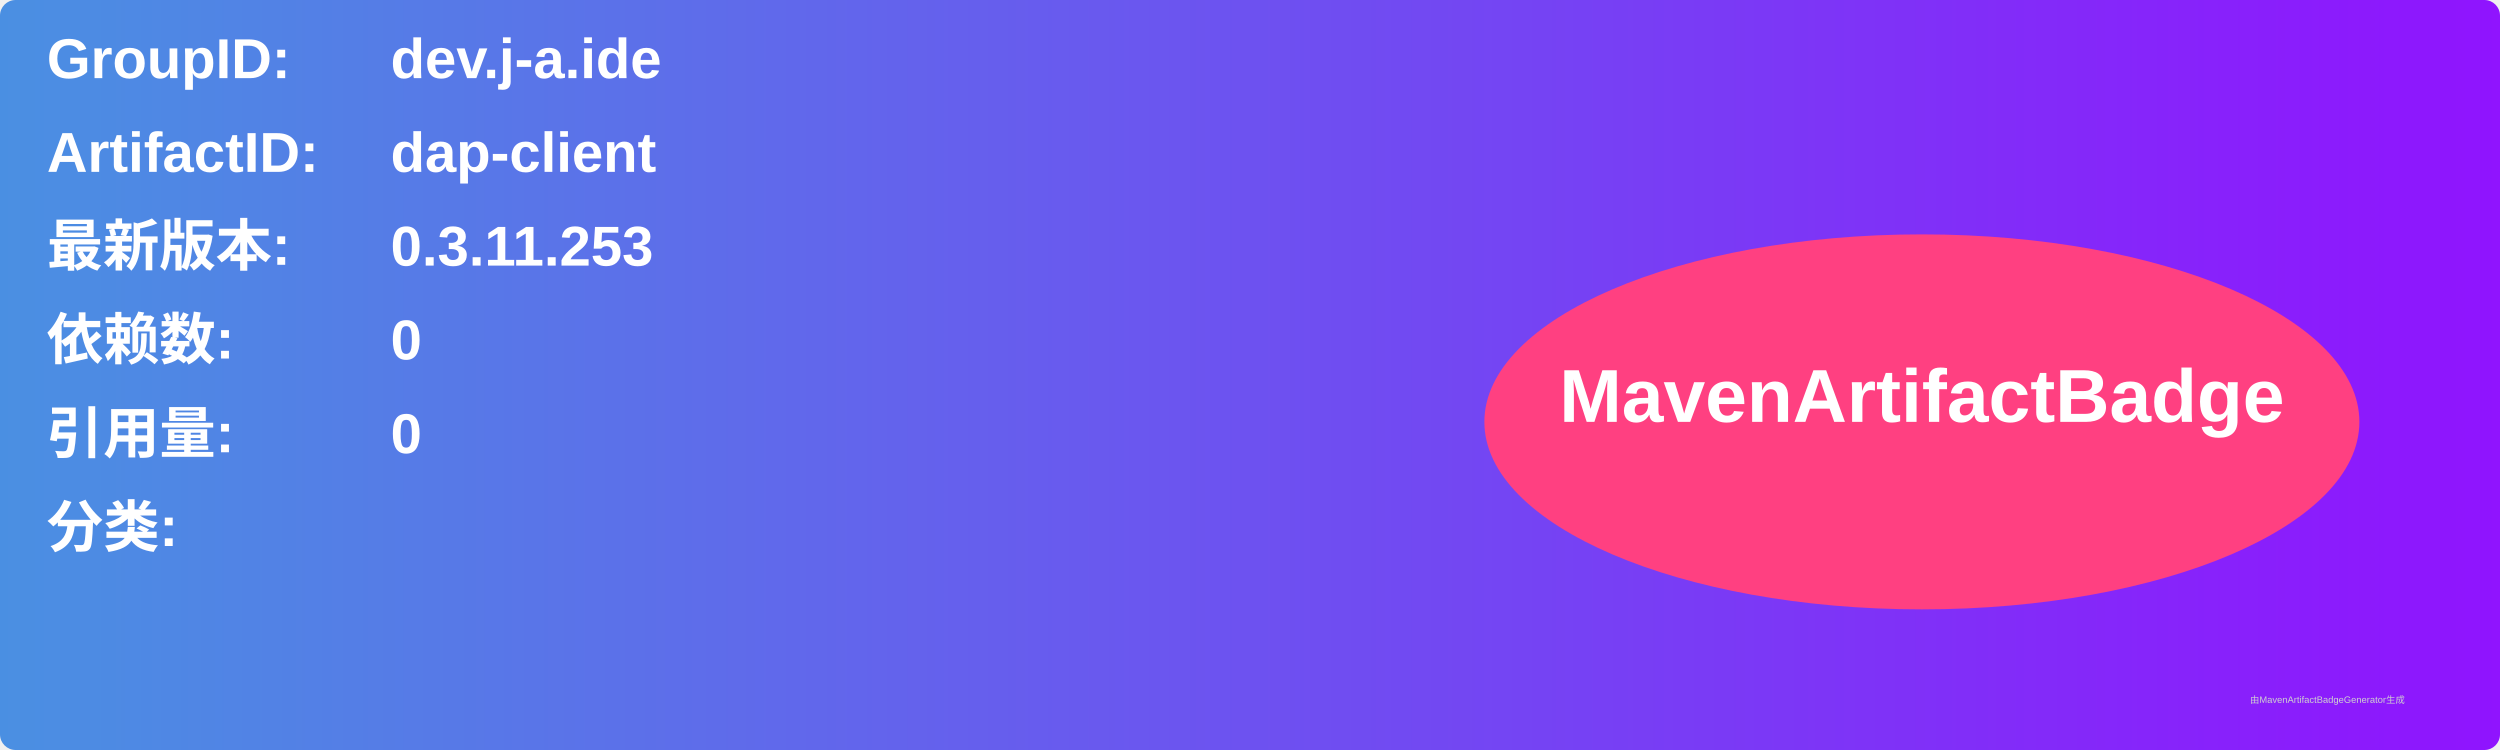
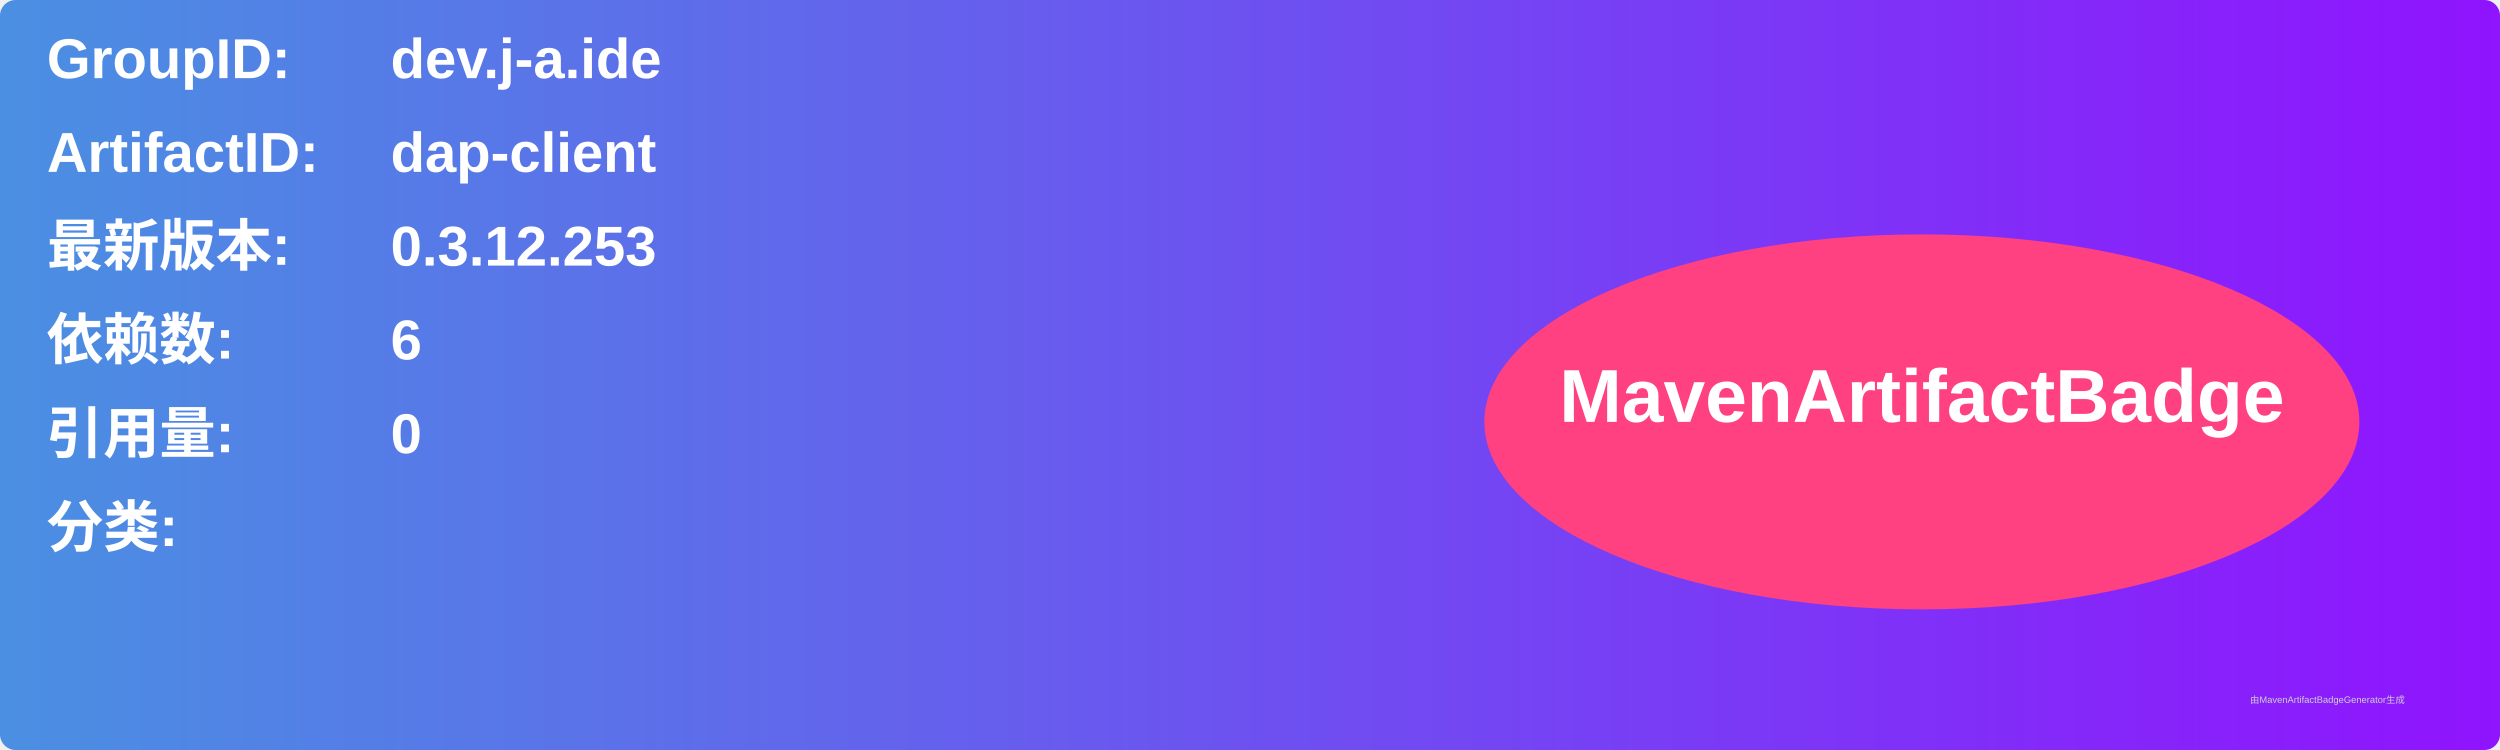
<svg xmlns="http://www.w3.org/2000/svg" width="800" height="240" viewBox="0 0 800 240">
  <linearGradient id="grad" x1="0%" y1="0%" x2="100%" y2="0%">
    <stop offset="0%" stop-color="#4a90e2" />
    <stop offset="100%" stop-color="#9013fe" />
  </linearGradient>
  <rect width="100%" height="100%" rx="5" ry="5" fill="url(#grad)" />
  <g transform="translate(15, 15)">
    <text x="0" y="10" font-family="Arial" font-size="18" fill="white" font-weight="bold" width="260">GroupID:</text>
    <text x="110" y="10" font-family="Arial" font-size="18" fill="white" font-weight="bold" width="460">dev.j-a.ide</text>
    <text x="0" y="40" font-family="Arial" font-size="18" fill="white" font-weight="bold" width="260">ArtifactID:</text>
    <text x="110" y="40" font-family="Arial" font-size="18" fill="white" font-weight="bold" width="460">dap-client</text>
    <text x="0" y="70" font-family="Arial" font-size="18" fill="white" font-weight="bold">最新版本:</text>
    <text x="110" y="70" font-family="Arial" font-size="18" fill="white" font-weight="bold">
-       <tspan font-weight="bold">0.3.11.253</tspan>
+       <tspan font-weight="bold">0.3.12.253</tspan>
    </text>
    <text x="0" y="100" font-family="Arial" font-size="18" fill="white" font-weight="bold">依赖数: </text>
    <text x="110" y="100" font-family="Arial" font-size="18" fill="white">
-       <tspan font-weight="bold">0</tspan>
+       <tspan font-weight="bold">6</tspan>
    </text>
    <text x="0" y="130" font-family="Arial" font-size="18" fill="white" font-weight="bold">引用量: </text>
    <text x="110" y="130" font-family="Arial" font-size="18" fill="white">
      <tspan font-weight="bold">0</tspan>
    </text>
    <text x="0" y="160" font-family="Arial" font-size="18" fill="white" font-weight="bold">分类:</text>
    <text x="10" y="190" font-family="Arial" font-size="10" fill="white">
      <tspan font-weight="bold" />
    </text>
    <ellipse cx="600" cy="120" rx="140" ry="60" fill="#ff4081" />
    <text x="600" y="120" text-anchor="middle" font-family="Arial" font-size="24" fill="white" font-weight="bold">MavenArtifactBadge</text>
  </g>
  <text x="720" y="225" font-family="Arial" font-size="3" fill="#d0d0d0">由MavenArtifactBadgeGenerator生成</text>
</svg>
